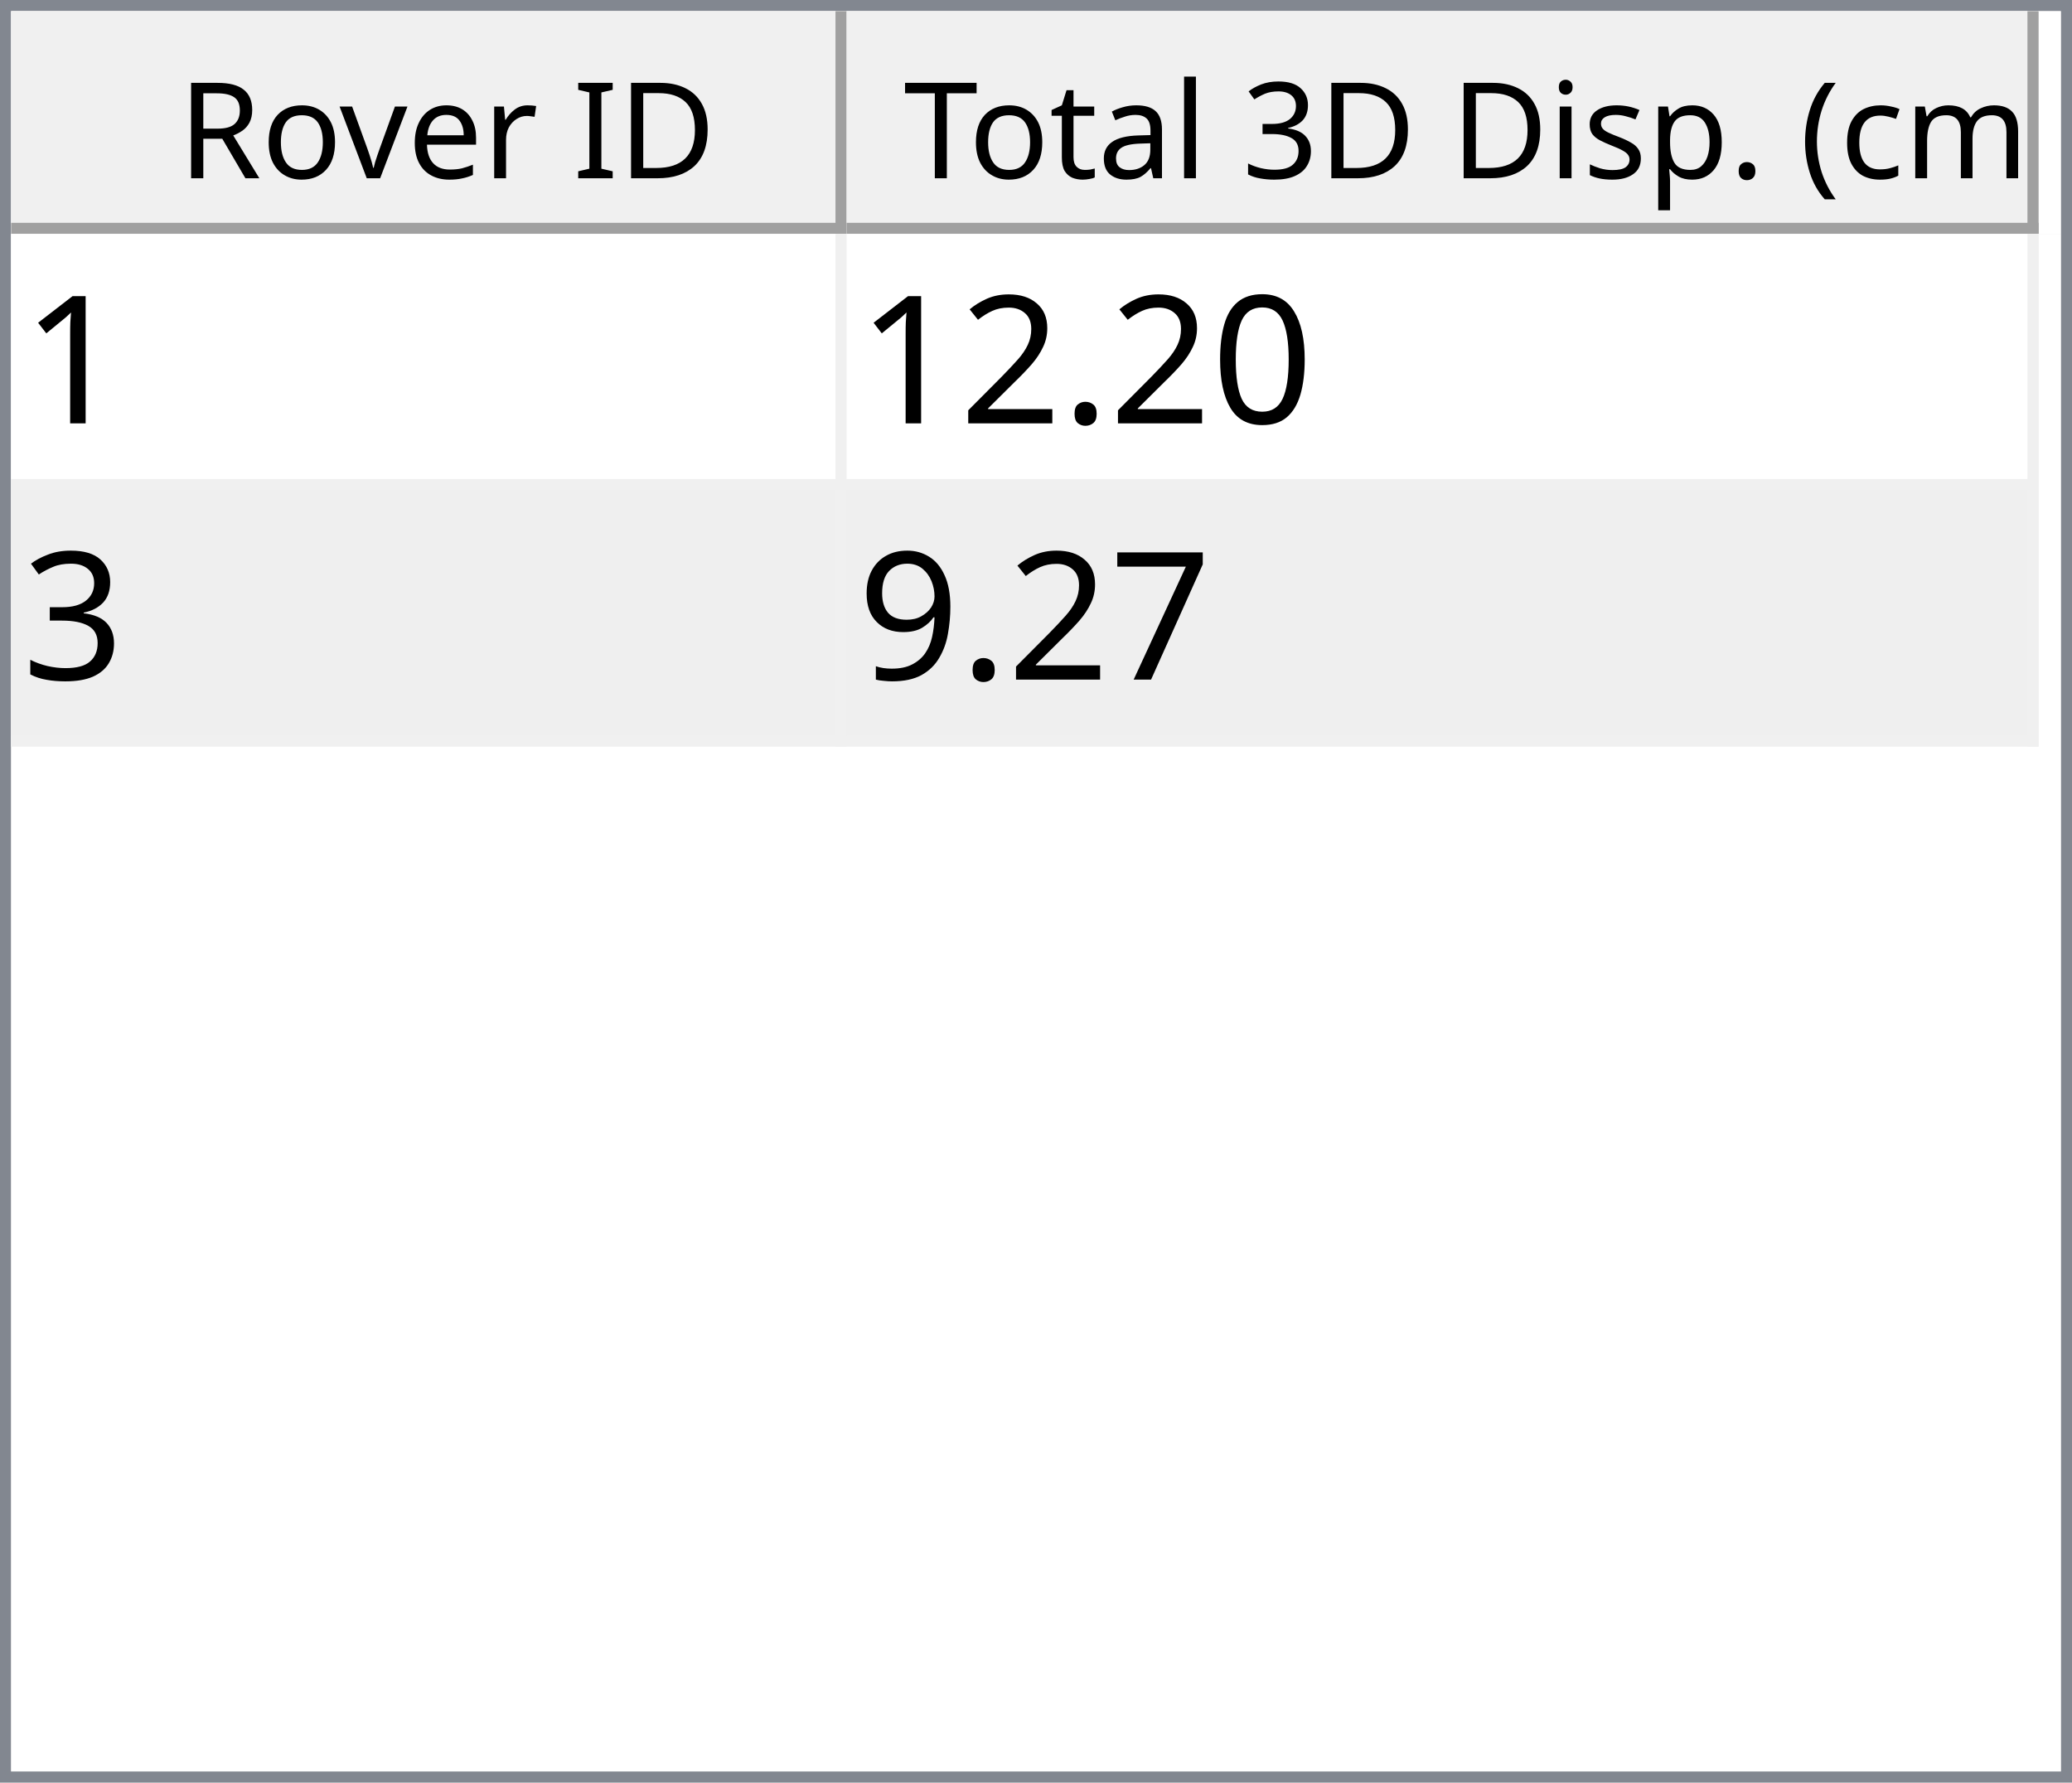
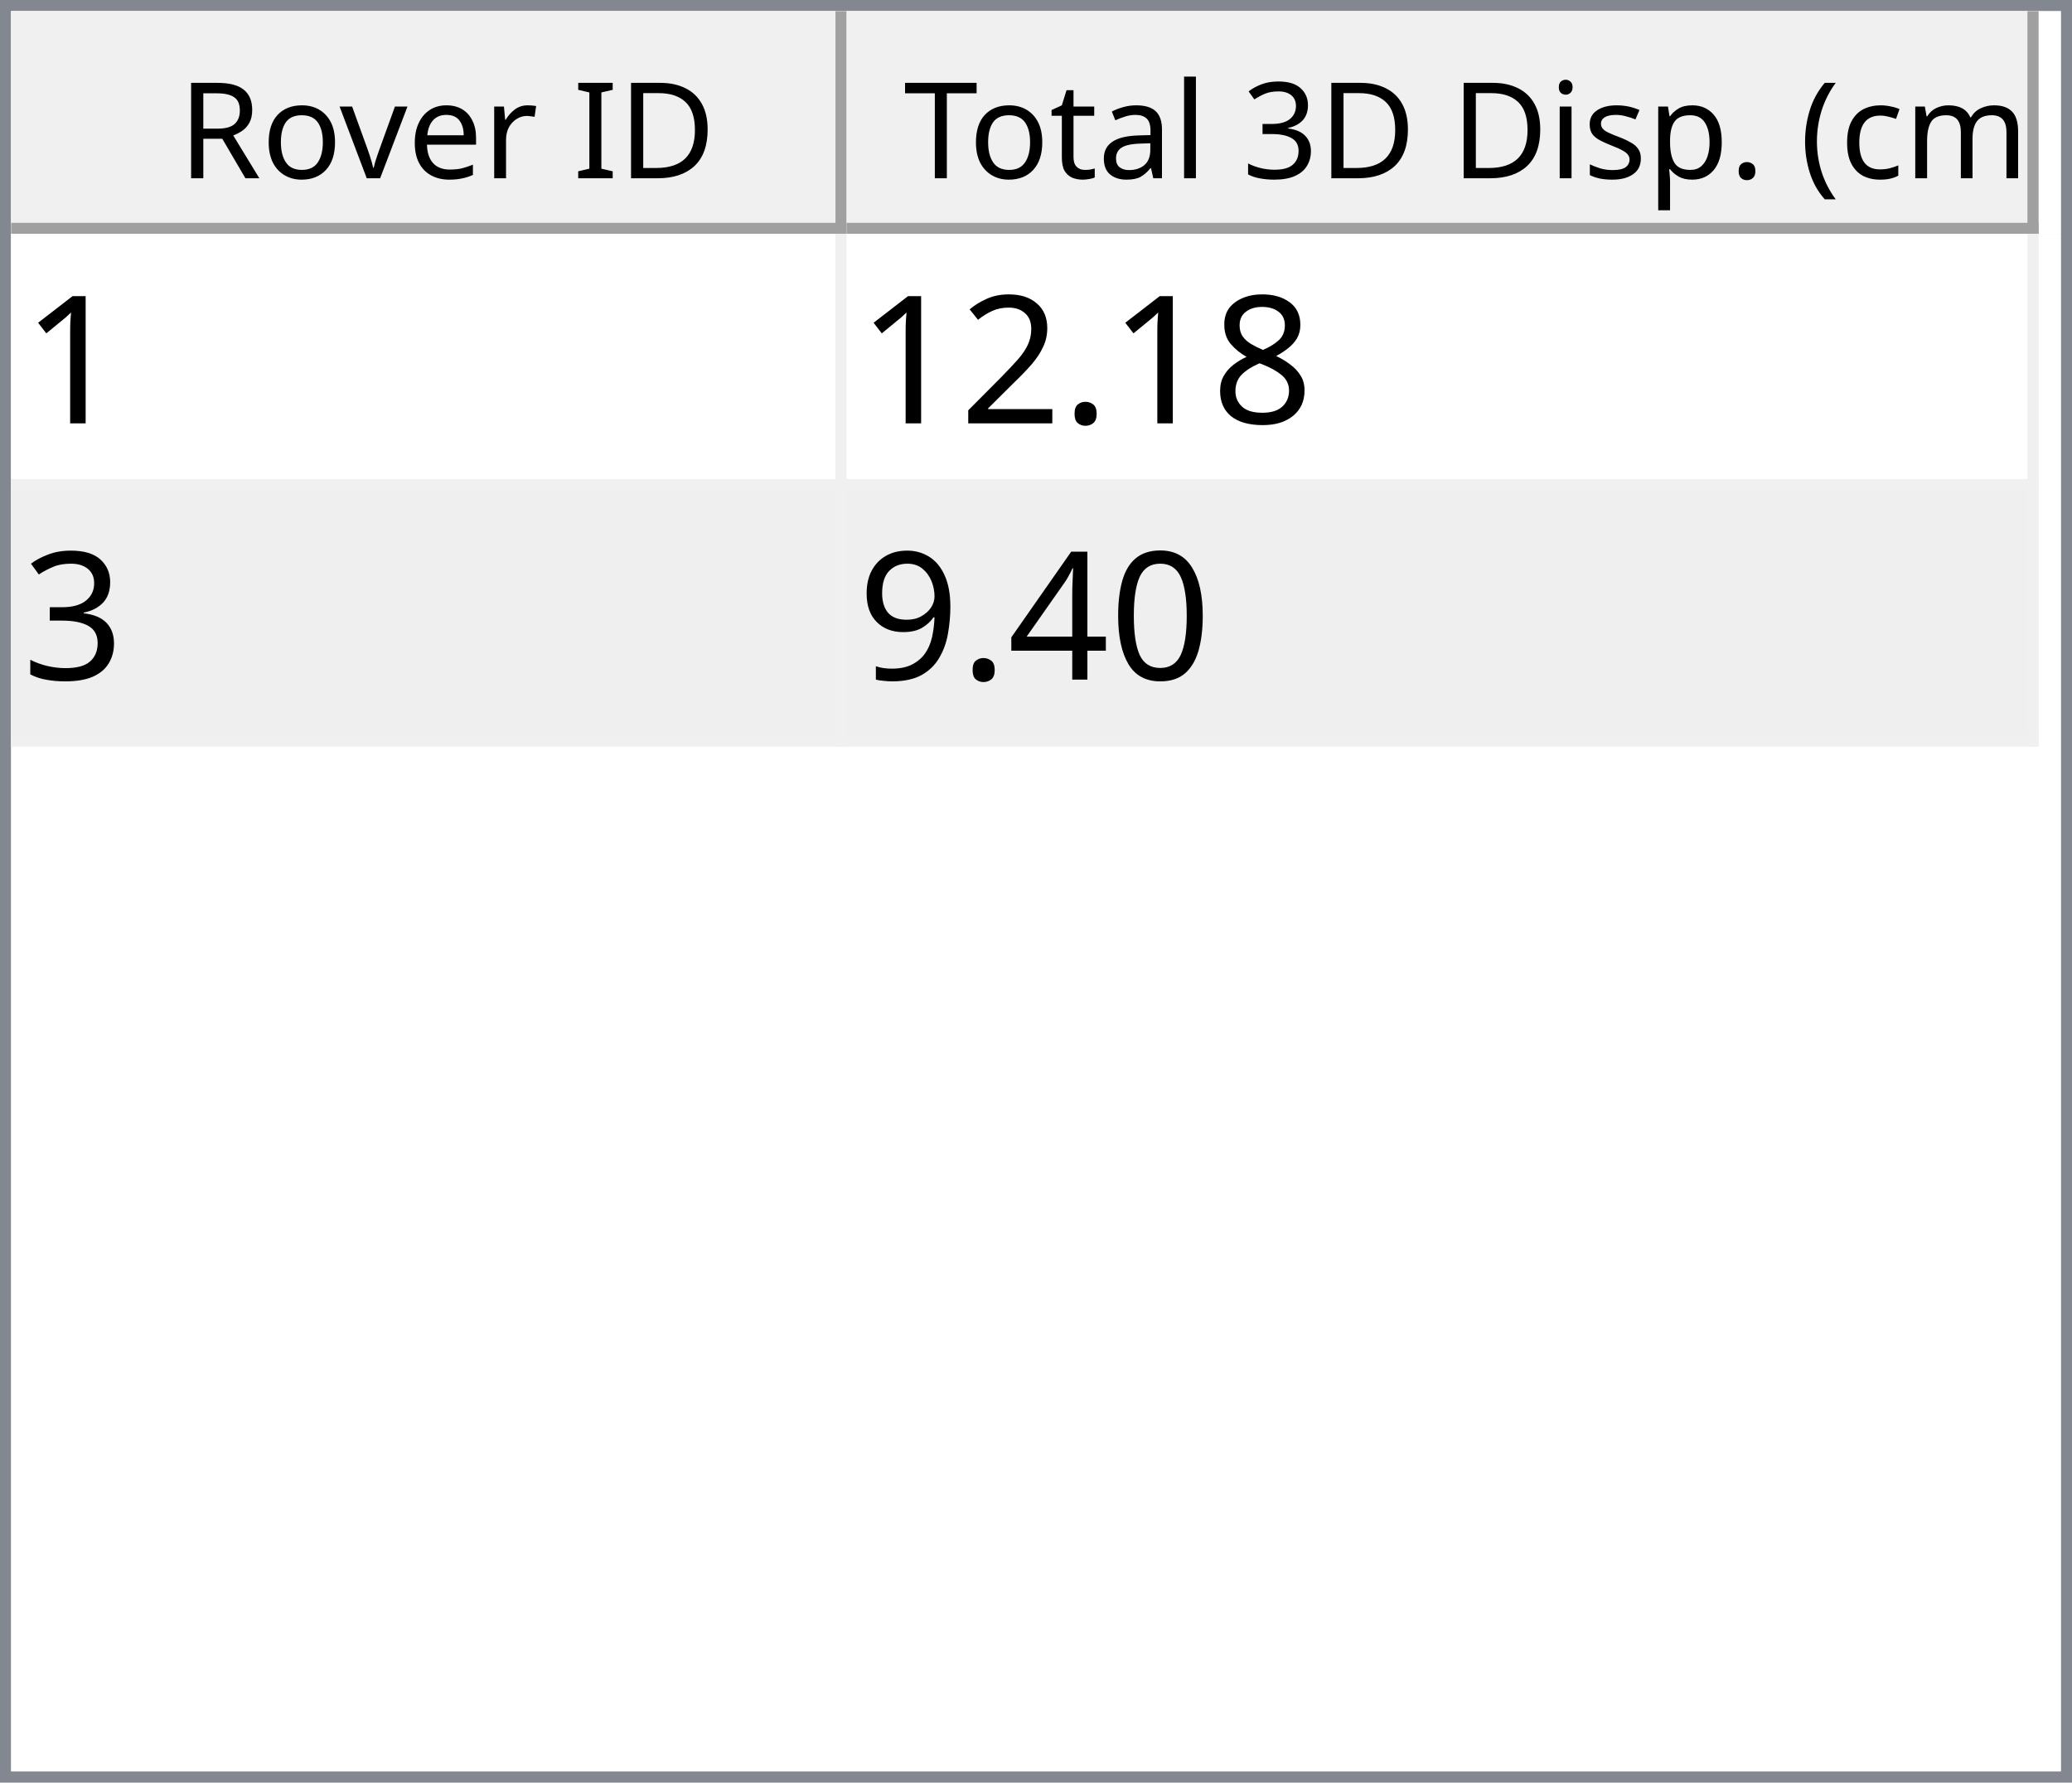
<svg xmlns="http://www.w3.org/2000/svg" style="fill-opacity:1; color-rendering:auto; color-interpolation:auto; text-rendering:auto; stroke:black; stroke-linecap:square; stroke-miterlimit:10; shape-rendering:auto; stroke-opacity:1; fill:black; stroke-dasharray:none; font-weight:normal; stroke-width:1; font-family:'Dialog'; font-style:normal; stroke-linejoin:miter; font-size:12px; stroke-dashoffset:0; image-rendering:auto;" width="186" height="160">
  <defs id="genericDefs" />
  <g>
    <defs id="defs1">
      <clipPath clipPathUnits="userSpaceOnUse" id="clipPath1">
        <path d="M0 0 L186 0 L186 160 L0 160 L0 0 Z" />
      </clipPath>
      <clipPath clipPathUnits="userSpaceOnUse" id="clipPath2">
        <path d="M0 0 L0 160 L186 160 L186 0 Z" />
      </clipPath>
      <clipPath clipPathUnits="userSpaceOnUse" id="clipPath3">
        <path d="M0 0 L0 20 L184 20 L184 0 Z" />
      </clipPath>
      <clipPath clipPathUnits="userSpaceOnUse" id="clipPath4">
        <path d="M0 0 L0 20 L75 20 L75 0 Z" />
      </clipPath>
      <clipPath clipPathUnits="userSpaceOnUse" id="clipPath5">
        <path d="M1 1 L1 19 L74 19 L74 1 Z" />
      </clipPath>
      <clipPath clipPathUnits="userSpaceOnUse" id="clipPath6">
        <path d="M0 0 L0 18 L73 18 L73 0 Z" />
      </clipPath>
      <clipPath clipPathUnits="userSpaceOnUse" id="clipPath7">
        <path d="M-0.5 -0.5 L-0.5 19.5 L74.5 19.5 L74.5 -0.5 Z" />
      </clipPath>
      <clipPath clipPathUnits="userSpaceOnUse" id="clipPath8">
        <path d="M0 0 L0 20 L107 20 L107 0 Z" />
      </clipPath>
      <clipPath clipPathUnits="userSpaceOnUse" id="clipPath9">
        <path d="M1 1 L1 19 L106 19 L106 1 Z" />
      </clipPath>
      <clipPath clipPathUnits="userSpaceOnUse" id="clipPath10">
        <path d="M0 0 L0 18 L105 18 L105 0 Z" />
      </clipPath>
      <clipPath clipPathUnits="userSpaceOnUse" id="clipPath11">
        <path d="M-0.5 -0.5 L-0.5 19.5 L106.5 19.5 L106.5 -0.5 Z" />
      </clipPath>
      <clipPath clipPathUnits="userSpaceOnUse" id="clipPath12">
        <path d="M0 0 L0 138 L184 138 L184 0 Z" />
      </clipPath>
      <clipPath clipPathUnits="userSpaceOnUse" id="clipPath13">
        <path d="M0 0 L0 46 L182 46 L182 0 Z" />
      </clipPath>
      <clipPath clipPathUnits="userSpaceOnUse" id="clipPath14">
        <path d="M-0.5 -0.5 L-0.5 45.5 L181.5 45.5 L181.5 -0.5 Z" />
      </clipPath>
      <clipPath clipPathUnits="userSpaceOnUse" id="clipPath15">
        <path d="M0 0 L0 22 L74 22 L74 0 Z" />
      </clipPath>
      <clipPath clipPathUnits="userSpaceOnUse" id="clipPath16">
        <path d="M0 0 L0 22 L106 22 L106 0 Z" />
      </clipPath>
      <font horiz-adv-x="64.551" id="font1">
        <font-face ascent="107.91" descent="25.098" units-per-em="100" style="font-style:normal; font-family:Segoe UI; font-weight:normal;" />
        <missing-glyph horiz-adv-x="64.551" d="M8.109 0 L8.109 68.266 L56.453 68.266 L56.453 0 L8.109 0 ZM15.328 7.234 L49.219 7.234 L49.219 61.031 L15.328 61.031 L15.328 7.234 Z" />
        <glyph unicode="D" horiz-adv-x="70.117" d="M9.188 0 L9.188 70.016 L28.516 70.016 Q65.531 70.016 65.531 35.891 Q65.531 19.672 55.25 9.836 Q44.969 0 27.734 0 L9.188 0 ZM17.391 62.594 L17.391 7.422 L27.828 7.422 Q41.609 7.422 49.273 14.797 Q56.938 22.172 56.938 35.688 Q56.938 62.594 28.328 62.594 L17.391 62.594 Z" />
        <glyph unicode="I" horiz-adv-x="26.611" d="M17.391 0 L9.188 0 L9.188 70.016 L17.391 70.016 L17.391 0 Z" />
        <glyph unicode=" " horiz-adv-x="27.393" d="" />
        <glyph unicode="r" horiz-adv-x="34.766" d="M34.188 41.891 Q32.078 43.5 28.125 43.5 Q23 43.5 19.555 38.672 Q16.109 33.844 16.109 25.484 L16.109 0 L8.109 0 L8.109 50 L16.109 50 L16.109 39.703 L16.312 39.703 Q18.016 44.969 21.531 47.922 Q25.047 50.875 29.391 50.875 Q32.516 50.875 34.188 50.203 L34.188 41.891 Z" />
        <glyph unicode="e" horiz-adv-x="52.295" d="M48.297 23 L12.984 23 Q13.188 14.656 17.484 10.109 Q21.781 5.562 29.297 5.562 Q37.75 5.562 44.828 11.141 L44.828 3.609 Q38.234 -1.172 27.391 -1.172 Q16.797 -1.172 10.742 5.641 Q4.688 12.453 4.688 24.812 Q4.688 36.469 11.305 43.82 Q17.922 51.172 27.734 51.172 Q37.547 51.172 42.922 44.828 Q48.297 38.484 48.297 27.203 L48.297 23 ZM40.094 29.781 Q40.047 36.719 36.75 40.578 Q33.453 44.438 27.594 44.438 Q21.922 44.438 17.969 40.383 Q14.016 36.328 13.094 29.781 L40.094 29.781 Z" />
        <glyph unicode="v" horiz-adv-x="47.9" d="M47.406 50 L27.484 0 L19.625 0 L0.688 50 L9.469 50 L22.172 13.672 Q23.578 9.672 23.922 6.688 L24.125 6.688 Q24.609 10.453 25.688 13.484 L38.969 50 L47.406 50 Z" />
        <glyph unicode="o" horiz-adv-x="58.594" d="M29 -1.172 Q17.922 -1.172 11.305 5.836 Q4.688 12.844 4.688 24.422 Q4.688 37.016 11.57 44.094 Q18.453 51.172 30.172 51.172 Q41.359 51.172 47.633 44.289 Q53.906 37.406 53.906 25.203 Q53.906 13.234 47.141 6.031 Q40.375 -1.172 29 -1.172 ZM29.594 44.438 Q21.875 44.438 17.383 39.188 Q12.891 33.938 12.891 24.703 Q12.891 15.828 17.43 10.695 Q21.969 5.562 29.594 5.562 Q37.359 5.562 41.531 10.594 Q45.703 15.625 45.703 24.906 Q45.703 34.281 41.531 39.359 Q37.359 44.438 29.594 44.438 Z" />
        <glyph unicode="R" horiz-adv-x="59.814" d="M59.375 0 L49.609 0 L37.891 19.625 Q36.281 22.359 34.766 24.289 Q33.25 26.219 31.664 27.438 Q30.078 28.656 28.25 29.219 Q26.422 29.781 24.125 29.781 L17.391 29.781 L17.391 0 L9.188 0 L9.188 70.016 L30.078 70.016 Q34.672 70.016 38.555 68.867 Q42.438 67.719 45.289 65.375 Q48.141 63.031 49.758 59.547 Q51.375 56.062 51.375 51.375 Q51.375 47.703 50.273 44.656 Q49.172 41.609 47.148 39.211 Q45.125 36.812 42.266 35.133 Q39.406 33.453 35.844 32.516 L35.844 32.328 Q37.594 31.547 38.891 30.547 Q40.188 29.547 41.359 28.18 Q42.531 26.812 43.68 25.078 Q44.828 23.344 46.234 21.047 L59.375 0 ZM17.391 62.594 L17.391 37.203 L28.516 37.203 Q31.594 37.203 34.203 38.133 Q36.812 39.062 38.719 40.797 Q40.625 42.531 41.703 45.047 Q42.781 47.562 42.781 50.688 Q42.781 56.297 39.141 59.445 Q35.5 62.594 28.609 62.594 L17.391 62.594 Z" />
        <glyph unicode=")" horiz-adv-x="30.176" d="M8.297 -15.922 L1.172 -15.922 Q16.406 2.344 16.406 26.812 Q16.406 51.469 1.078 70.016 L8.297 70.016 Q23.531 52.156 23.531 26.703 Q23.531 1.375 8.297 -15.922 Z" />
        <glyph unicode="m" horiz-adv-x="86.133" d="M79.109 0 L71.094 0 L71.094 28.719 Q71.094 37.016 68.531 40.727 Q65.969 44.438 59.906 44.438 Q54.781 44.438 51.195 39.75 Q47.609 35.062 47.609 28.516 L47.609 0 L39.594 0 L39.594 29.688 Q39.594 44.438 28.219 44.438 Q22.953 44.438 19.531 40.016 Q16.109 35.594 16.109 28.516 L16.109 0 L8.109 0 L8.109 50 L16.109 50 L16.109 42.094 L16.312 42.094 Q21.625 51.172 31.844 51.172 Q36.969 51.172 40.773 48.312 Q44.578 45.453 46 40.828 Q51.562 51.172 62.594 51.172 Q79.109 51.172 79.109 30.812 L79.109 0 Z" />
        <glyph unicode="c" horiz-adv-x="46.191" d="M42.188 2.297 Q36.422 -1.172 28.516 -1.172 Q17.828 -1.172 11.258 5.789 Q4.688 12.75 4.688 23.828 Q4.688 36.188 11.766 43.68 Q18.844 51.172 30.672 51.172 Q37.25 51.172 42.281 48.734 L42.281 40.531 Q36.719 44.438 30.375 44.438 Q22.703 44.438 17.797 38.945 Q12.891 33.453 12.891 24.516 Q12.891 15.719 17.508 10.641 Q22.125 5.562 29.891 5.562 Q36.422 5.562 42.188 9.906 L42.188 2.297 Z" />
        <glyph unicode="(" horiz-adv-x="30.176" d="M29.109 -15.922 L21.969 -15.922 Q6.844 1.375 6.844 26.703 Q6.844 52.156 21.969 70.016 L29.203 70.016 Q13.875 51.469 13.875 26.812 Q13.875 2.344 29.109 -15.922 Z" />
        <glyph unicode="." horiz-adv-x="21.68" d="M10.891 -1.078 Q8.641 -1.078 7.055 0.539 Q5.469 2.156 5.469 4.391 Q5.469 6.641 7.055 8.273 Q8.641 9.906 10.891 9.906 Q13.188 9.906 14.797 8.273 Q16.406 6.641 16.406 4.391 Q16.406 2.156 14.797 0.539 Q13.188 -1.078 10.891 -1.078 Z" />
        <glyph unicode="p" horiz-adv-x="58.789" d="M16.312 7.234 L16.109 7.234 L16.109 -23 L8.109 -23 L8.109 50 L16.109 50 L16.109 41.219 L16.312 41.219 Q22.219 51.172 33.594 51.172 Q43.266 51.172 48.688 44.461 Q54.109 37.75 54.109 26.469 Q54.109 13.922 48 6.375 Q41.891 -1.172 31.297 -1.172 Q21.578 -1.172 16.312 7.234 ZM16.109 27.391 L16.109 20.406 Q16.109 14.203 20.141 9.883 Q24.172 5.562 30.375 5.562 Q37.641 5.562 41.773 11.133 Q45.906 16.703 45.906 26.609 Q45.906 34.969 42.047 39.703 Q38.188 44.438 31.594 44.438 Q24.609 44.438 20.359 39.578 Q16.109 34.719 16.109 27.391 Z" />
        <glyph unicode="s" horiz-adv-x="42.432" d="M5.078 1.812 L5.078 10.406 Q11.625 5.562 19.484 5.562 Q30.031 5.562 30.031 12.594 Q30.031 14.594 29.125 15.992 Q28.219 17.391 26.68 18.461 Q25.141 19.531 23.07 20.383 Q21 21.234 18.609 22.172 Q15.281 23.484 12.766 24.828 Q10.25 26.172 8.57 27.859 Q6.891 29.547 6.031 31.695 Q5.172 33.844 5.172 36.719 Q5.172 40.234 6.789 42.945 Q8.406 45.656 11.086 47.484 Q13.766 49.312 17.211 50.242 Q20.656 51.172 24.312 51.172 Q30.812 51.172 35.938 48.922 L35.938 40.828 Q30.422 44.438 23.25 44.438 Q21 44.438 19.195 43.922 Q17.391 43.406 16.094 42.477 Q14.797 41.547 14.086 40.258 Q13.375 38.969 13.375 37.406 Q13.375 35.453 14.086 34.133 Q14.797 32.812 16.164 31.789 Q17.531 30.766 19.484 29.938 Q21.438 29.109 23.922 28.125 Q27.25 26.859 29.883 25.516 Q32.516 24.172 34.375 22.484 Q36.234 20.797 37.234 18.602 Q38.234 16.406 38.234 13.375 Q38.234 9.672 36.602 6.938 Q34.969 4.203 32.234 2.398 Q29.5 0.594 25.93 -0.289 Q22.359 -1.172 18.453 -1.172 Q10.75 -1.172 5.078 1.812 Z" />
        <glyph unicode="i" horiz-adv-x="24.219" d="M12.203 62.703 Q10.062 62.703 8.547 64.164 Q7.031 65.625 7.031 67.875 Q7.031 70.125 8.547 71.609 Q10.062 73.094 12.203 73.094 Q14.406 73.094 15.945 71.609 Q17.484 70.125 17.484 67.875 Q17.484 65.719 15.945 64.211 Q14.406 62.703 12.203 62.703 ZM16.109 0 L8.109 0 L8.109 50 L16.109 50 L16.109 0 Z" />
        <glyph unicode="3" horiz-adv-x="53.906" d="M46.531 19.828 Q46.531 15.094 44.75 11.211 Q42.969 7.328 39.719 4.57 Q36.469 1.812 31.93 0.297 Q27.391 -1.219 21.922 -1.219 Q11.922 -1.219 6 2.594 L6 11.188 Q13.094 5.609 22.219 5.609 Q25.875 5.609 28.828 6.539 Q31.781 7.469 33.906 9.227 Q36.031 10.984 37.18 13.477 Q38.328 15.969 38.328 19.094 Q38.328 32.812 18.797 32.812 L12.984 32.812 L12.984 39.594 L18.5 39.594 Q35.797 39.594 35.797 52.484 Q35.797 64.406 22.609 64.406 Q15.188 64.406 8.688 59.422 L8.688 67.188 Q15.375 71.188 24.609 71.188 Q29 71.188 32.57 69.969 Q36.141 68.75 38.68 66.555 Q41.219 64.359 42.609 61.281 Q44 58.203 44 54.5 Q44 40.672 30.031 36.719 L30.031 36.531 Q33.594 36.141 36.625 34.797 Q39.656 33.453 41.852 31.305 Q44.047 29.156 45.289 26.25 Q46.531 23.344 46.531 19.828 Z" />
        <glyph unicode="l" horiz-adv-x="24.219" d="M16.109 0 L8.109 0 L8.109 74.031 L16.109 74.031 L16.109 0 Z" />
        <glyph unicode="a" horiz-adv-x="50.879" d="M43.891 0 L35.891 0 L35.891 7.812 L35.688 7.812 Q30.469 -1.172 20.312 -1.172 Q12.844 -1.172 8.617 2.781 Q4.391 6.734 4.391 13.281 Q4.391 27.297 20.906 29.594 L35.891 31.688 Q35.891 44.438 25.594 44.438 Q16.547 44.438 9.281 38.281 L9.281 46.484 Q16.656 51.172 26.266 51.172 Q43.891 51.172 43.891 32.516 L43.891 0 ZM35.891 25.297 L23.828 23.641 Q18.266 22.859 15.43 20.875 Q12.594 18.891 12.594 13.875 Q12.594 10.203 15.211 7.883 Q17.828 5.562 22.172 5.562 Q28.125 5.562 32.008 9.742 Q35.891 13.922 35.891 20.312 L35.891 25.297 Z" />
        <glyph unicode="t" horiz-adv-x="33.887" d="M31.297 0.484 Q28.469 -1.078 23.828 -1.078 Q10.688 -1.078 10.688 13.578 L10.688 43.172 L2.094 43.172 L2.094 50 L10.688 50 L10.688 62.203 L18.703 64.797 L18.703 50 L31.297 50 L31.297 43.172 L18.703 43.172 L18.703 14.984 Q18.703 9.969 20.414 7.82 Q22.125 5.672 26.078 5.672 Q29.109 5.672 31.297 7.328 L31.297 0.484 Z" />
        <glyph unicode="T" horiz-adv-x="52.393" d="M50.594 62.594 L30.375 62.594 L30.375 0 L22.172 0 L22.172 62.594 L2 62.594 L2 70.016 L50.594 70.016 L50.594 62.594 Z" />
      </font>
      <font horiz-adv-x="75.0" id="font2">
        <font-face ascent="100.537" descent="21.973" units-per-em="100" style="font-style:normal; font-family:sans-serif; font-weight:normal;" />
        <missing-glyph horiz-adv-x="75.0" d="M12.5 0 L12.5 62.5 L62.5 62.5 L62.5 0 L12.5 0 ZM14.062 1.562 L60.938 1.562 L60.938 60.938 L14.062 60.938 L14.062 1.562 Z" />
        <glyph unicode="1" horiz-adv-x="55.615" d="M37.25 0 L28.469 0 L28.469 56 Q25.297 52.984 20.141 49.953 Q14.984 46.922 10.891 45.406 L10.891 53.906 Q18.266 57.375 23.781 62.305 Q29.297 67.234 31.594 71.875 L37.25 71.875 L37.25 0 Z" />
-         <glyph unicode="0" horiz-adv-x="55.615" d="M4.156 35.297 Q4.156 48 6.766 55.742 Q9.375 63.484 14.523 67.68 Q19.672 71.875 27.484 71.875 Q33.25 71.875 37.594 69.555 Q41.938 67.234 44.773 62.867 Q47.609 58.5 49.219 52.227 Q50.828 45.953 50.828 35.297 Q50.828 22.703 48.242 14.969 Q45.656 7.234 40.508 3.008 Q35.359 -1.219 27.484 -1.219 Q17.141 -1.219 11.234 6.203 Q4.156 15.141 4.156 35.297 ZM13.188 35.297 Q13.188 17.672 17.312 11.836 Q21.438 6 27.484 6 Q33.547 6 37.672 11.859 Q41.797 17.719 41.797 35.297 Q41.797 52.984 37.672 58.789 Q33.547 64.594 27.391 64.594 Q21.344 64.594 17.719 59.469 Q13.188 52.938 13.188 35.297 Z" />
+         <glyph unicode="8" horiz-adv-x="55.615" d="M17.672 38.812 Q12.203 40.828 9.57 44.539 Q6.938 48.25 6.938 53.422 Q6.938 61.234 12.555 66.555 Q18.172 71.875 27.484 71.875 Q36.859 71.875 42.578 66.43 Q48.297 60.984 48.297 53.172 Q48.297 48.188 45.68 44.508 Q43.062 40.828 37.75 38.812 Q44.344 36.672 47.781 31.883 Q51.219 27.094 51.219 20.453 Q51.219 11.281 44.727 5.031 Q38.234 -1.219 27.641 -1.219 Q17.047 -1.219 10.547 5.055 Q4.047 11.328 4.047 20.703 Q4.047 27.688 7.594 32.398 Q11.141 37.109 17.672 38.812 ZM15.922 53.719 Q15.922 48.641 19.195 45.414 Q22.469 42.188 27.688 42.188 Q32.766 42.188 36.016 45.383 Q39.266 48.578 39.266 53.219 Q39.266 58.062 35.914 61.359 Q32.562 64.656 27.594 64.656 Q22.562 64.656 19.242 61.43 Q15.922 58.203 15.922 53.719 ZM13.094 20.656 Q13.094 16.891 14.875 13.375 Q16.656 9.859 20.172 7.93 Q23.688 6 27.734 6 Q34.031 6 38.133 10.055 Q42.234 14.109 42.234 20.359 Q42.234 26.703 38.016 30.859 Q33.797 35.016 27.438 35.016 Q21.234 35.016 17.164 30.914 Q13.094 26.812 13.094 20.656 Z" />
        <glyph unicode="." horiz-adv-x="27.783" d="M9.078 0 L9.078 10.016 L19.094 10.016 L19.094 0 L9.078 0 Z" />
        <glyph unicode="2" horiz-adv-x="55.615" d="M50.344 8.453 L50.344 0 L3.031 0 Q2.938 3.172 4.047 6.109 Q5.859 10.938 9.836 15.625 Q13.812 20.312 21.344 26.469 Q33.016 36.031 37.117 41.625 Q41.219 47.219 41.219 52.203 Q41.219 57.422 37.477 61.008 Q33.734 64.594 27.734 64.594 Q21.391 64.594 17.578 60.789 Q13.766 56.984 13.719 50.25 L4.688 51.172 Q5.609 61.281 11.664 66.578 Q17.719 71.875 27.938 71.875 Q38.234 71.875 44.242 66.164 Q50.25 60.453 50.25 52 Q50.25 47.703 48.492 43.555 Q46.734 39.406 42.656 34.812 Q38.578 30.219 29.109 22.219 Q21.188 15.578 18.945 13.211 Q16.703 10.844 15.234 8.453 L50.344 8.453 Z" />
        <glyph unicode="3" horiz-adv-x="55.615" d="M4.203 18.891 L12.984 20.062 Q14.5 12.594 18.141 9.297 Q21.781 6 27 6 Q33.203 6 37.477 10.297 Q41.75 14.594 41.75 20.953 Q41.75 27 37.797 30.93 Q33.844 34.859 27.734 34.859 Q25.25 34.859 21.531 33.891 L22.516 41.609 Q23.391 41.5 23.922 41.5 Q29.547 41.5 34.039 44.43 Q38.531 47.359 38.531 53.469 Q38.531 58.297 35.258 61.477 Q31.984 64.656 26.812 64.656 Q21.688 64.656 18.266 61.43 Q14.844 58.203 13.875 51.766 L5.078 53.328 Q6.688 62.156 12.398 67.016 Q18.109 71.875 26.609 71.875 Q32.469 71.875 37.398 69.359 Q42.328 66.844 44.945 62.5 Q47.562 58.156 47.562 53.266 Q47.562 48.641 45.07 44.828 Q42.578 41.016 37.703 38.766 Q44.047 37.312 47.562 32.695 Q51.078 28.078 51.078 21.141 Q51.078 11.766 44.242 5.25 Q37.406 -1.266 26.953 -1.266 Q17.531 -1.266 11.305 4.352 Q5.078 9.969 4.203 18.891 Z" />
-         <glyph unicode="7" horiz-adv-x="55.615" d="M4.734 62.203 L4.734 70.656 L51.078 70.656 L51.078 63.812 Q44.234 56.547 37.523 44.484 Q30.812 32.422 27.156 19.672 Q24.516 10.688 23.781 0 L14.75 0 Q14.891 8.453 18.062 20.414 Q21.234 32.375 27.172 43.484 Q33.109 54.594 39.797 62.203 L4.734 62.203 Z" />
+         <glyph unicode="0" horiz-adv-x="55.615" d="M4.156 35.297 Q4.156 48 6.766 55.742 Q9.375 63.484 14.523 67.68 Q19.672 71.875 27.484 71.875 Q33.25 71.875 37.594 69.555 Q41.938 67.234 44.773 62.867 Q47.609 58.5 49.219 52.227 Q50.828 45.953 50.828 35.297 Q50.828 22.703 48.242 14.969 Q45.656 7.234 40.508 3.008 Q35.359 -1.219 27.484 -1.219 Q17.141 -1.219 11.234 6.203 Q4.156 15.141 4.156 35.297 ZM13.188 35.297 Q13.188 17.672 17.312 11.836 Q21.438 6 27.484 6 Q33.547 6 37.672 11.859 Q41.797 17.719 41.797 35.297 Q41.797 52.984 37.672 58.789 Q33.547 64.594 27.391 64.594 Q21.344 64.594 17.719 59.469 Q13.188 52.938 13.188 35.297 Z" />
+         <glyph unicode="4" horiz-adv-x="55.615" d="M32.328 0 L32.328 17.141 L1.266 17.141 L1.266 25.203 L33.938 71.578 L41.109 71.578 L41.109 25.203 L50.781 25.203 L50.781 17.141 L41.109 17.141 L41.109 0 L32.328 0 ZM32.328 25.203 L32.328 57.469 L9.906 25.203 L32.328 25.203 Z" />
        <glyph unicode="9" horiz-adv-x="55.615" d="M5.469 16.547 L13.922 17.328 Q14.984 11.375 18.016 8.688 Q21.047 6 25.781 6 Q29.828 6 32.883 7.859 Q35.938 9.719 37.891 12.82 Q39.844 15.922 41.164 21.195 Q42.484 26.469 42.484 31.938 Q42.484 32.516 42.438 33.688 Q39.797 29.5 35.234 26.883 Q30.672 24.266 25.344 24.266 Q16.453 24.266 10.305 30.711 Q4.156 37.156 4.156 47.703 Q4.156 58.594 10.578 65.234 Q17 71.875 26.656 71.875 Q33.641 71.875 39.43 68.117 Q45.219 64.359 48.219 57.398 Q51.219 50.438 51.219 37.25 Q51.219 23.531 48.242 15.406 Q45.266 7.281 39.383 3.031 Q33.5 -1.219 25.594 -1.219 Q17.188 -1.219 11.867 3.445 Q6.547 8.109 5.469 16.547 ZM41.453 48.141 Q41.453 55.719 37.43 60.156 Q33.406 64.594 27.734 64.594 Q21.875 64.594 17.531 59.812 Q13.188 55.031 13.188 47.406 Q13.188 40.578 17.312 36.305 Q21.438 32.031 27.484 32.031 Q33.594 32.031 37.523 36.305 Q41.453 40.578 41.453 48.141 Z" />
      </font>
    </defs>
    <g style="fill:white; stroke:white;">
      <rect x="0" y="0" width="186" style="clip-path:url(#clipPath1); stroke:none;" height="160" />
    </g>
    <g style="fill:white; text-rendering:optimizeSpeed; color-rendering:optimizeSpeed; image-rendering:optimizeSpeed; shape-rendering:crispEdges; stroke:white; color-interpolation:sRGB;">
      <rect x="0" width="186" height="160" y="0" style="stroke:none;" />
      <path style="stroke:none;" d="M0 160 L186 160 L186 0 L0 0 Z" />
    </g>
    <g style="fill:rgb(240,240,240); font-family:'Segoe UI'; stroke:rgb(240,240,240);">
      <rect x="0" y="0" width="186" style="clip-path:url(#clipPath2); stroke:none;" height="160" />
    </g>
    <g style="fill:rgb(130,135,144); font-family:'Segoe UI'; stroke:rgb(130,135,144);">
      <path d="M0 0 L186 0 L186 160 L0 160 L0 0 ZM1 1 L185 1 L185 159 L1 159 L1 1 Z" style="fill-rule:evenodd; clip-path:url(#clipPath2); stroke:none;" />
    </g>
    <g style="fill:white; font-family:'Segoe UI'; stroke:white;" transform="translate(1,1)">
      <rect x="0" y="0" width="184" style="clip-path:url(#clipPath3); stroke:none;" height="20" />
    </g>
    <g style="fill:rgb(240,240,240); font-family:'Segoe UI'; stroke:rgb(240,240,240);" transform="translate(1,1)">
      <rect x="0" y="0" width="75" style="clip-path:url(#clipPath4); stroke:none;" height="20" />
    </g>
    <g style="font-family:'Segoe UI';" transform="translate(2,2)">
      <text x="14" xml:space="preserve" y="14" style="clip-path:url(#clipPath6); stroke:none;">Rover ID</text>
    </g>
    <g style="fill:rgb(160,160,160); font-family:'Segoe UI'; stroke:rgb(160,160,160); stroke-linejoin:bevel;" transform="translate(1.5,1.5)">
      <line x1="74" x2="74" y1="0" style="fill:none; clip-path:url(#clipPath7);" y2="19" />
    </g>
    <g style="fill:rgb(160,160,160); font-family:'Segoe UI'; stroke:rgb(160,160,160); stroke-linejoin:bevel;" transform="matrix(1,0,0,1,1,1) translate(0.5,0.5)">
      <line x1="0" x2="74" y1="19" style="fill:none; clip-path:url(#clipPath7);" y2="19" />
    </g>
    <g style="fill:rgb(240,240,240); font-family:'Segoe UI'; stroke:rgb(240,240,240);" transform="translate(76,1)">
      <rect x="0" y="0" width="107" style="clip-path:url(#clipPath8); stroke:none;" height="20" />
    </g>
    <g style="font-family:'Segoe UI';" transform="translate(77,2)">
      <text x="1" xml:space="preserve" y="14" style="clip-path:url(#clipPath10); stroke:none;"> Total 3D Disp. (cm)</text>
    </g>
    <g style="fill:rgb(160,160,160); font-family:'Segoe UI'; stroke:rgb(160,160,160); stroke-linejoin:bevel;" transform="translate(76.5,1.5)">
      <line x1="106" x2="106" y1="0" style="fill:none; clip-path:url(#clipPath11);" y2="19" />
    </g>
    <g style="fill:rgb(160,160,160); font-family:'Segoe UI'; stroke:rgb(160,160,160); stroke-linejoin:bevel;" transform="matrix(1,0,0,1,76,1) translate(0.5,0.5)">
      <line x1="0" x2="106" y1="19" style="fill:none; clip-path:url(#clipPath11);" y2="19" />
    </g>
    <g style="fill:white; font-family:'Segoe UI'; stroke:white;" transform="translate(1,21)">
      <rect x="0" y="0" width="184" style="clip-path:url(#clipPath12); stroke:none;" height="138" />
    </g>
    <g style="fill:rgb(240,240,240); font-size:16px; font-family:sans-serif; stroke:rgb(240,240,240);" transform="translate(1,21)">
      <rect x="0" y="0" width="182" style="clip-path:url(#clipPath13); stroke:none;" height="46" />
      <line transform="translate(0.5,0.5)" x1="0" x2="181" y1="22" style="clip-path:url(#clipPath14); fill:none; stroke-linejoin:bevel;" y2="22" />
    </g>
    <g transform="matrix(1,0,0,1,1,21) translate(0.5,0.5)" style="fill:rgb(240,240,240); font-size:16px; font-family:sans-serif; stroke:rgb(240,240,240); stroke-linejoin:bevel;">
      <line x1="0" x2="181" y1="45" style="fill:none; clip-path:url(#clipPath14);" y2="45" />
    </g>
    <g transform="matrix(1,0,0,1,1,21) translate(0.5,0.5)" style="fill:rgb(240,240,240); font-size:16px; font-family:sans-serif; stroke:rgb(240,240,240); stroke-linejoin:bevel;">
      <line x1="74" x2="74" y1="0" style="fill:none; clip-path:url(#clipPath14);" y2="45" />
    </g>
    <g transform="matrix(1,0,0,1,1,21) translate(0.5,0.5)" style="fill:rgb(240,240,240); font-size:16px; font-family:sans-serif; stroke:rgb(240,240,240); stroke-linejoin:bevel;">
      <line x1="181" x2="181" y1="0" style="fill:none; clip-path:url(#clipPath14);" y2="45" />
    </g>
    <g style="fill:white; font-size:16px; font-family:sans-serif; stroke:white;" transform="matrix(1,0,0,1,1,21)">
      <rect x="0" y="0" width="74" style="clip-path:url(#clipPath15); stroke:none;" height="22" />
      <text x="1" y="17" style="fill:black; clip-path:url(#clipPath15); stroke:none;" xml:space="preserve">1</text>
    </g>
    <g style="fill:white; font-size:16px; font-family:sans-serif; stroke:white;" transform="matrix(1,0,0,1,1,21) translate(75,0)">
      <rect x="0" y="0" width="106" style="clip-path:url(#clipPath16); stroke:none;" height="22" />
-       <text x="1" y="17" style="fill:black; clip-path:url(#clipPath16); stroke:none;" xml:space="preserve">12.20</text>
+       <text x="1" y="17" style="fill:black; clip-path:url(#clipPath16); stroke:none;" xml:space="preserve">12.18</text>
    </g>
    <g style="fill:rgb(239,239,239); font-size:16px; font-family:sans-serif; stroke:rgb(239,239,239);" transform="matrix(1,0,0,1,1,21) translate(0,23)">
      <rect x="0" y="0" width="74" style="clip-path:url(#clipPath15); stroke:none;" height="22" />
      <text x="1" y="17" style="fill:black; clip-path:url(#clipPath15); stroke:none;" xml:space="preserve">3</text>
    </g>
    <g style="fill:rgb(239,239,239); font-size:16px; font-family:sans-serif; stroke:rgb(239,239,239);" transform="matrix(1,0,0,1,1,21) translate(75,23)">
      <rect x="0" y="0" width="106" style="clip-path:url(#clipPath16); stroke:none;" height="22" />
-       <text x="1" y="17" style="fill:black; clip-path:url(#clipPath16); stroke:none;" xml:space="preserve">9.27</text>
+       <text x="1" y="17" style="fill:black; clip-path:url(#clipPath16); stroke:none;" xml:space="preserve">9.40</text>
    </g>
  </g>
</svg>
